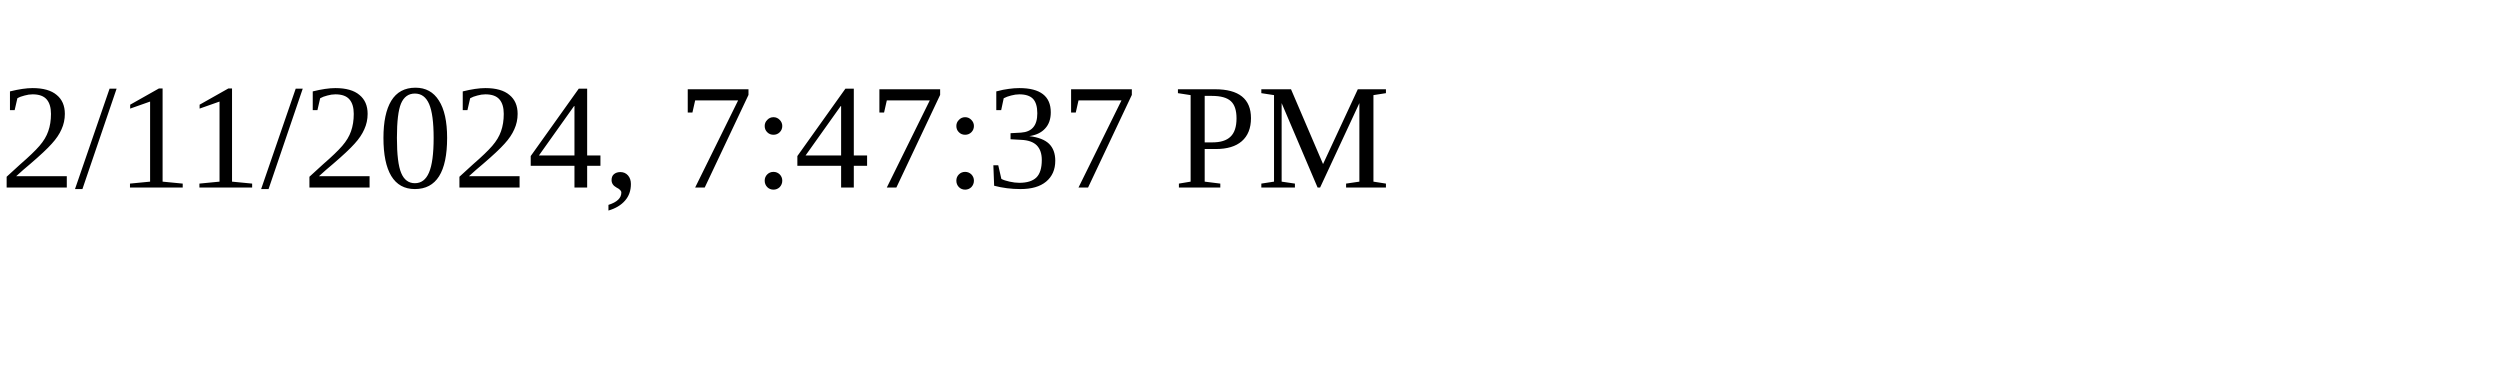
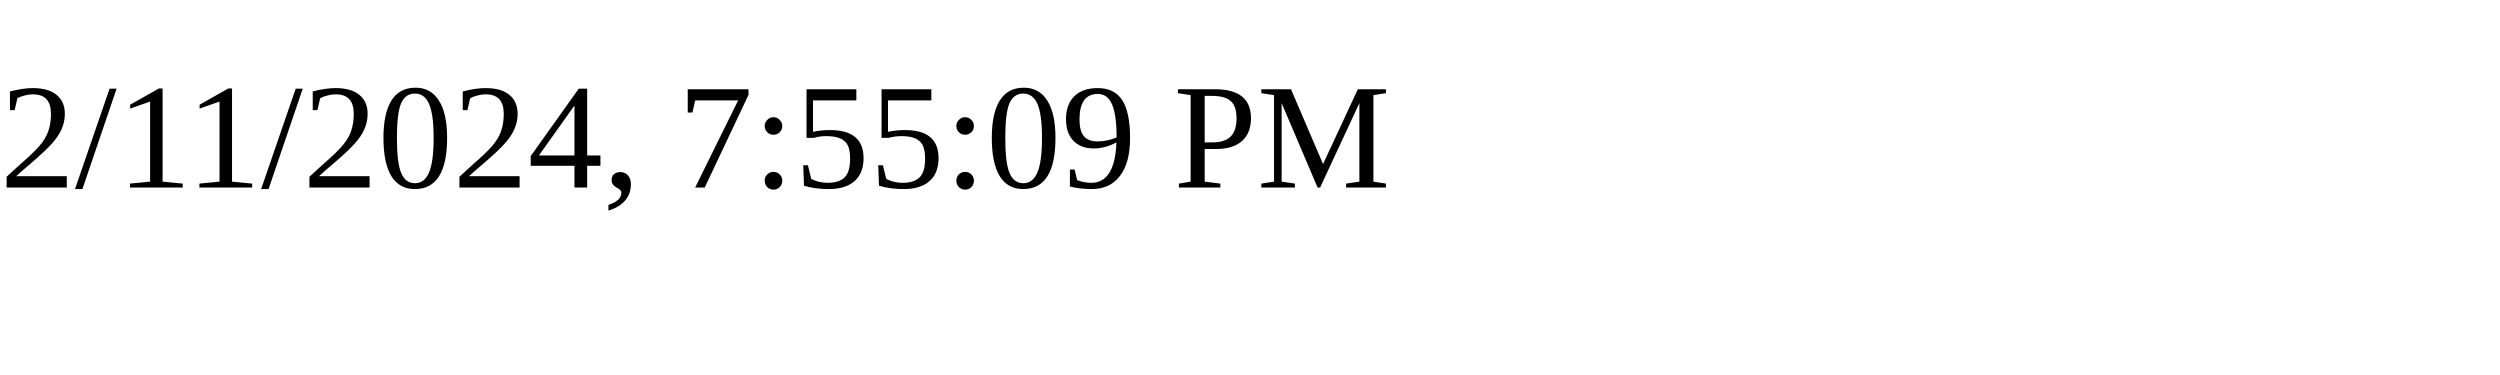
<svg xmlns="http://www.w3.org/2000/svg" height="30" width="200">
-   <text x="0" y="15">2/11/2024, 7:47:37 PM</text>
+   <text x="0" y="15">2/11/2024, 7:55:09 PM</text>
</svg>
